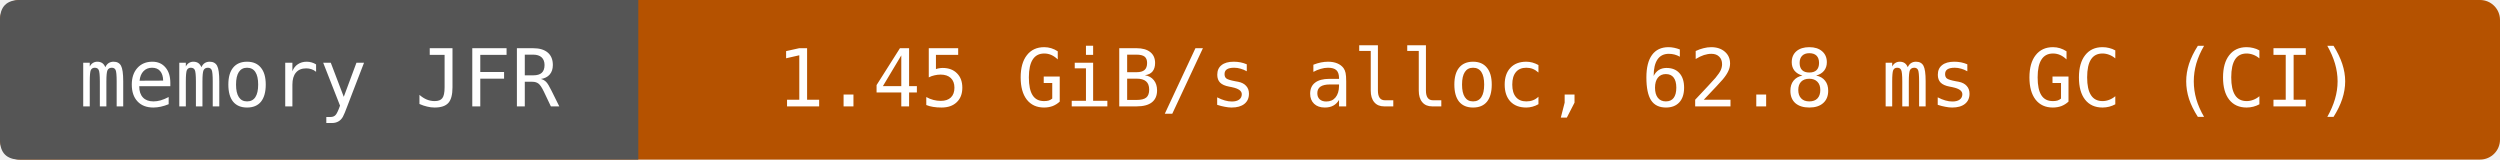
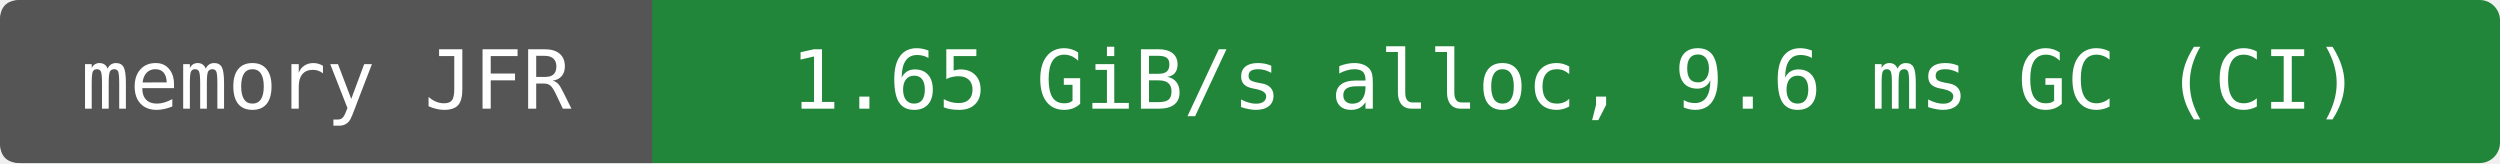
- <svg xmlns="http://www.w3.org/2000/svg" width="376" height="24" viewBox="0 0 376 24" role="img" aria-label="memory JFR: 1.45 GiB/s alloc, 62.8 ms GC (CI)">
-   <rect width="376" height="24" rx="3" fill="#b55200" />
+ <svg xmlns="http://www.w3.org/2000/svg" width="368" height="24" viewBox="0 0 368 24" role="img" aria-label="memory JFR: 1.65 GiB/s alloc, 9.6 ms GC (CI)">
+   <rect width="368" height="24" rx="3" fill="#22863a" />
  <path d="M3 0H96V24H3Q0 24 0 21V3Q0 0 3 0" fill="#555" />
  <g fill="#fff" text-anchor="middle" font-family="DejaVu Sans Mono,monospace" font-size="12">
    <text x="48" y="16">memory JFR</text>
-     <text x="236" y="16">1.45 GiB/s alloc, 62.8 ms GC (CI)</text>
+     <text x="232" y="16">1.65 GiB/s alloc, 9.6 ms GC (CI)</text>
  </g>
</svg>
